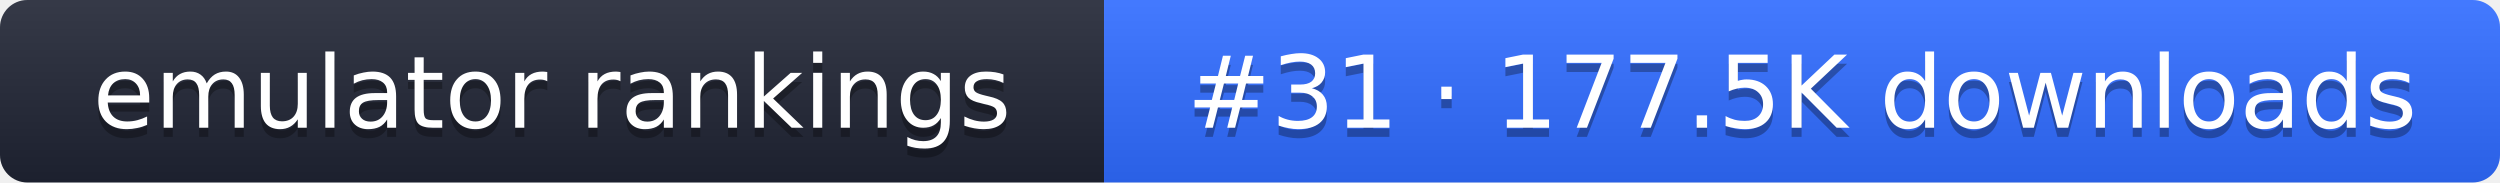
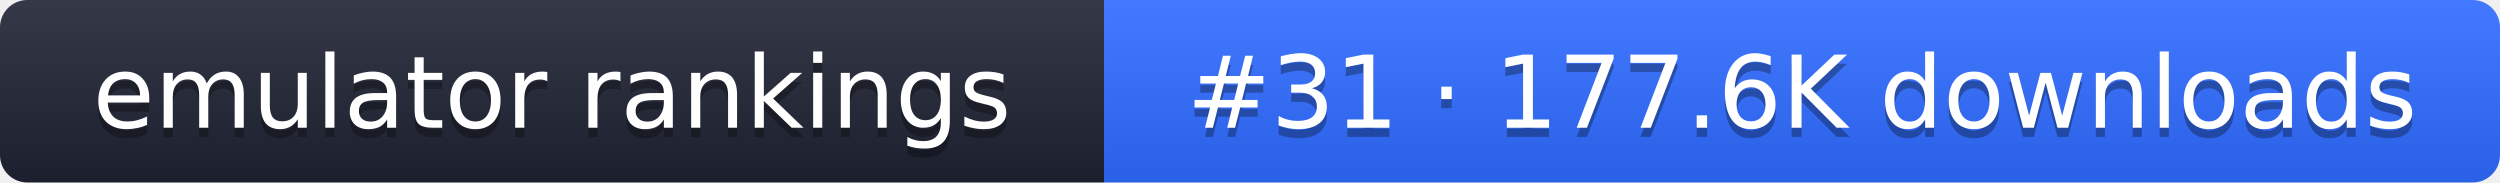
- <svg xmlns="http://www.w3.org/2000/svg" width="274" height="20" role="img" aria-label="emulator rankings: #31 · 177.5K downloads">
+ <svg xmlns="http://www.w3.org/2000/svg" width="274" height="20" role="img" aria-label="emulator rankings: #31 · 177.6K downloads">
  <linearGradient id="g" x2="0" y2="100%">
    <stop offset="0" stop-color="#fff" stop-opacity=".1" />
    <stop offset="1" stop-opacity=".1" />
  </linearGradient>
  <clipPath id="r">
    <rect width="274" height="20" rx="3" fill="#fff" />
  </clipPath>
  <g clip-path="url(#r)">
    <rect width="121" height="20" fill="#1f2433" />
    <rect x="121" width="153" height="20" fill="#2f6bff" />
    <rect width="274" height="20" fill="url(#g)" />
  </g>
  <g fill="#fff" text-anchor="middle" font-family="Verdana,DejaVu Sans,sans-serif" font-size="11">
    <text x="60.5" y="15" fill="#010101" fill-opacity=".3">emulator rankings</text>
    <text x="60.5" y="14">emulator rankings</text>
-     <text x="197.5" y="15" fill="#010101" fill-opacity=".3">#31 · 177.5K downloads</text>
-     <text x="197.5" y="14">#31 · 177.5K downloads</text>
+     <text x="197.5" y="15" fill="#010101" fill-opacity=".3">#31 · 177.6K downloads</text>
+     <text x="197.5" y="14">#31 · 177.6K downloads</text>
  </g>
</svg>
